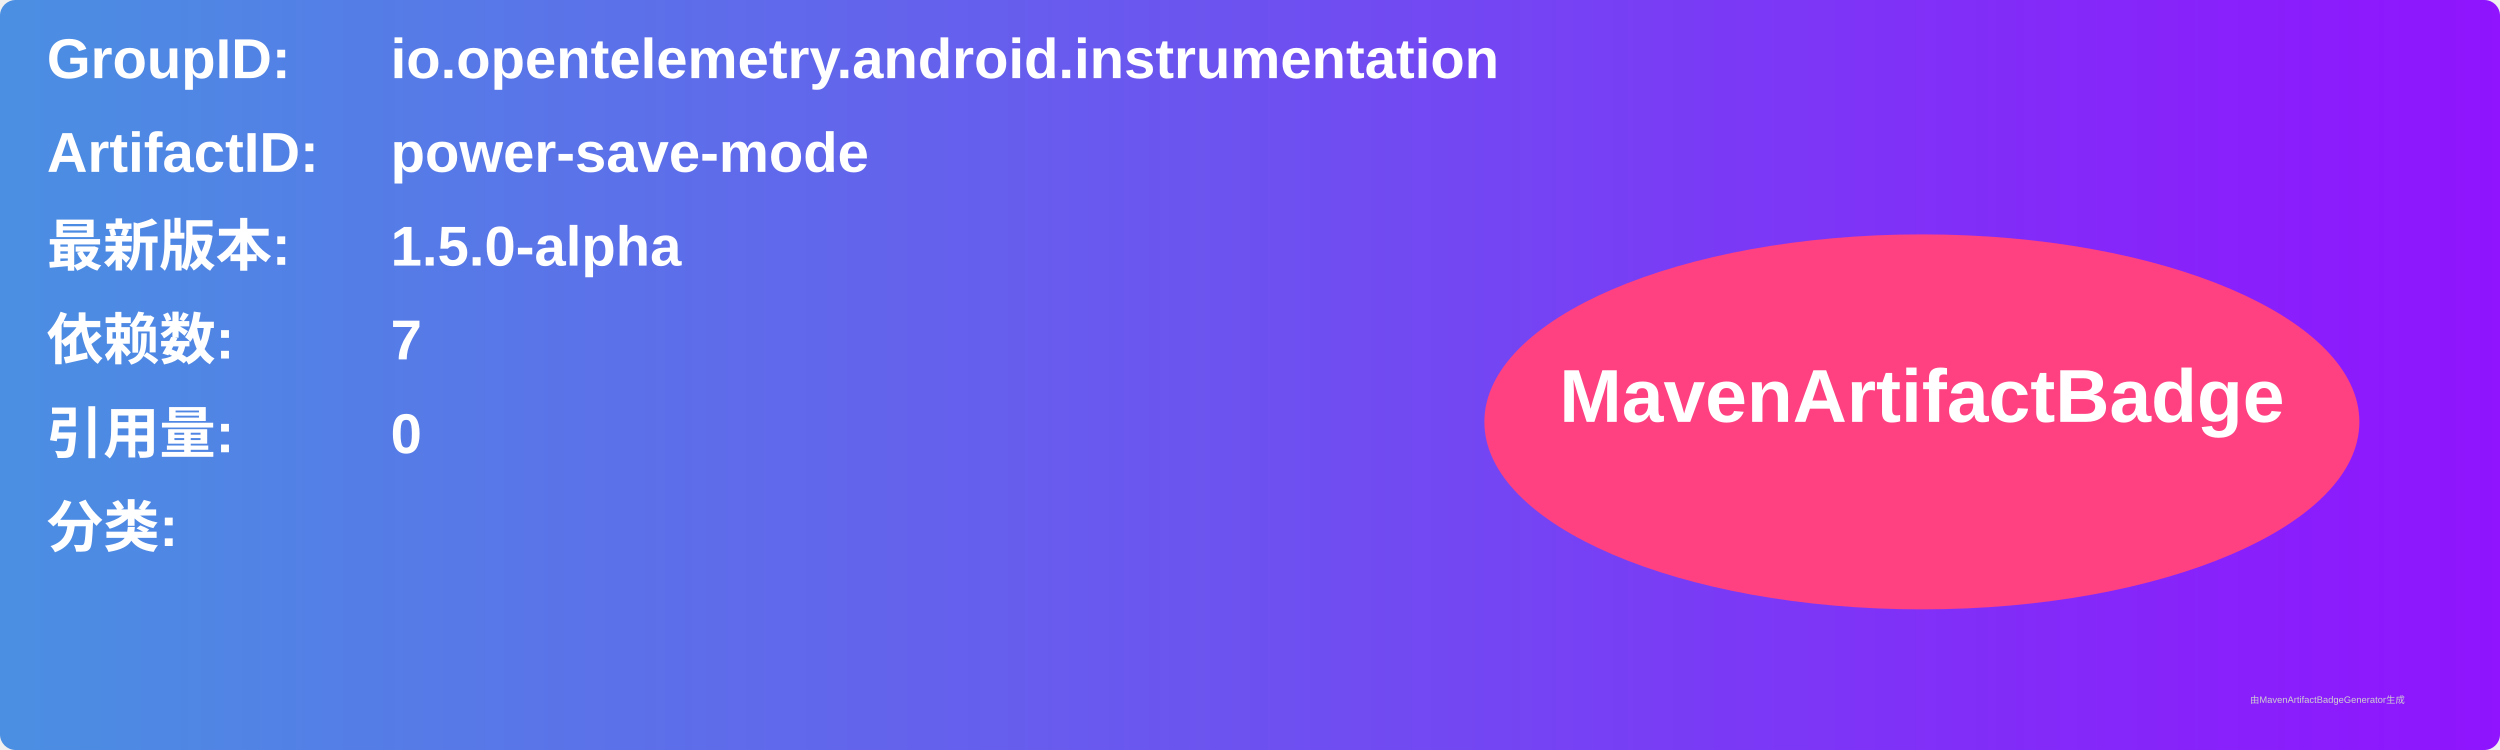
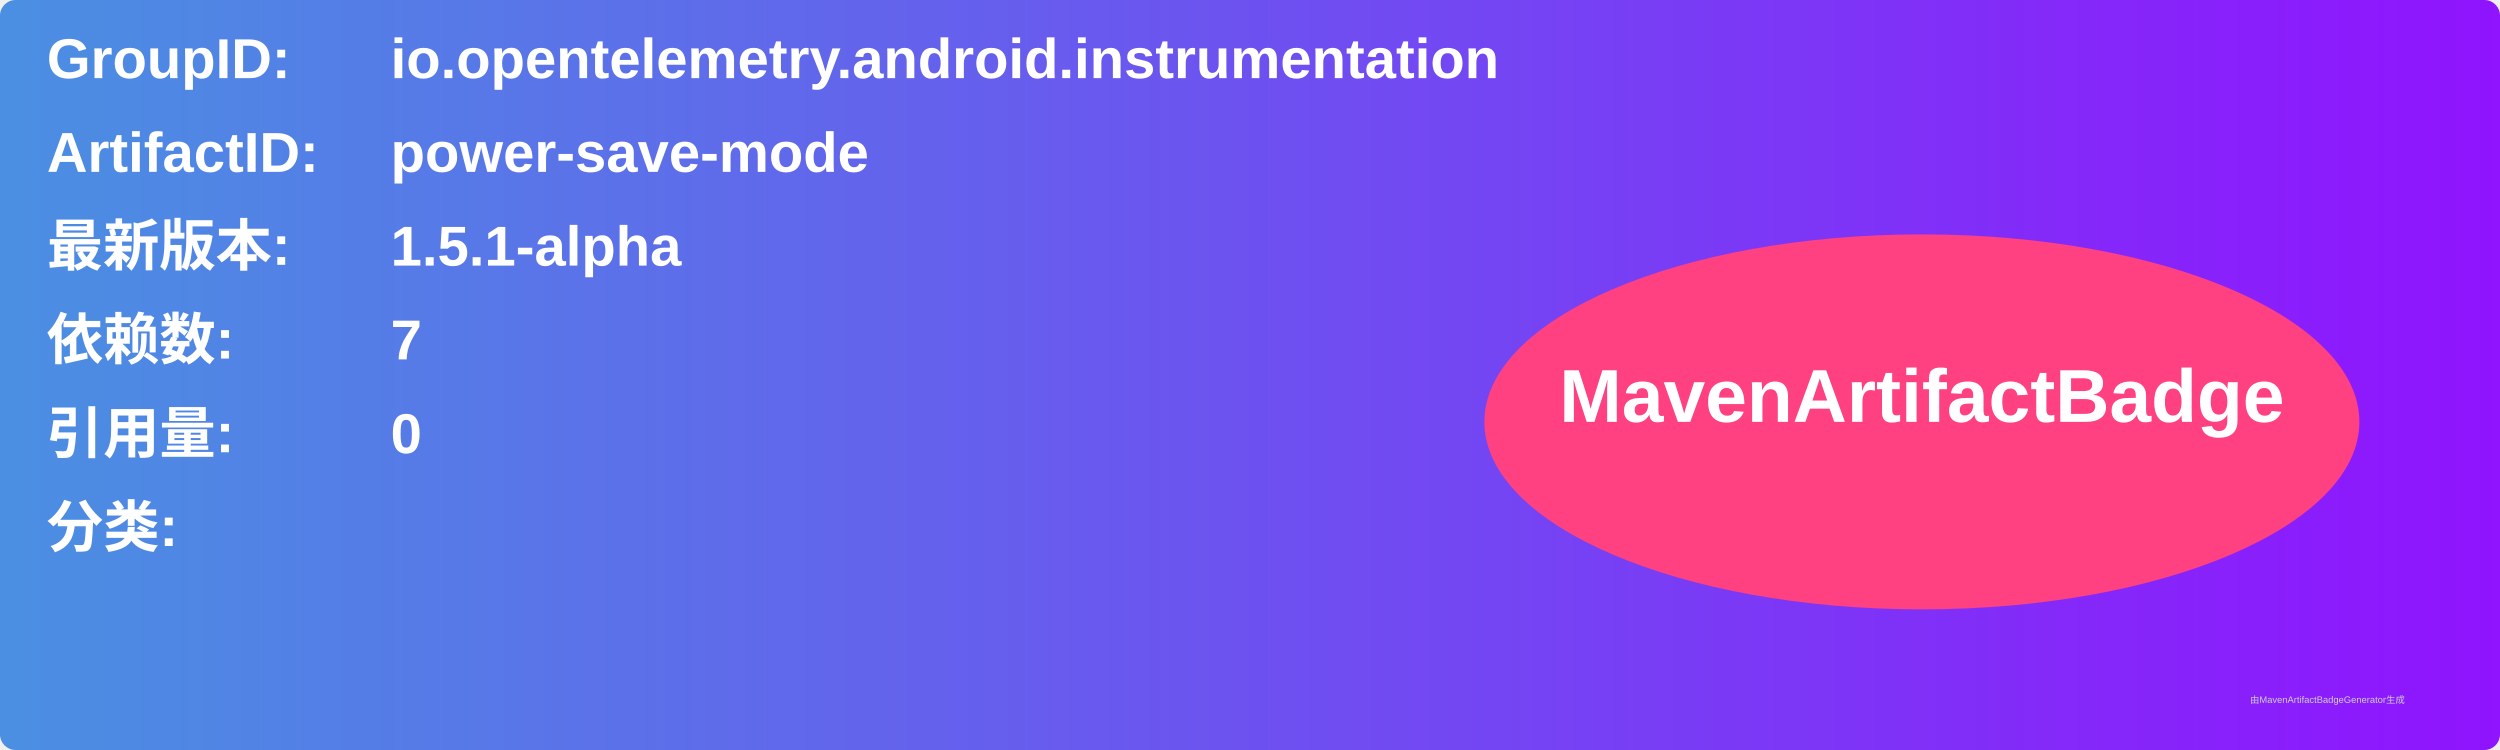
<svg xmlns="http://www.w3.org/2000/svg" width="800" height="240" viewBox="0 0 800 240">
  <linearGradient id="grad" x1="0%" y1="0%" x2="100%" y2="0%">
    <stop offset="0%" stop-color="#4a90e2" />
    <stop offset="100%" stop-color="#9013fe" />
  </linearGradient>
  <rect width="100%" height="100%" rx="5" ry="5" fill="url(#grad)" />
  <g transform="translate(15, 15)">
    <text x="0" y="10" font-family="Arial" font-size="18" fill="white" font-weight="bold" width="260">GroupID:</text>
    <text x="110" y="10" font-family="Arial" font-size="18" fill="white" font-weight="bold" width="460">io.opentelemetry.android.instrumentation</text>
    <text x="0" y="40" font-family="Arial" font-size="18" fill="white" font-weight="bold" width="260">ArtifactID:</text>
    <text x="110" y="40" font-family="Arial" font-size="18" fill="white" font-weight="bold" width="460">power-save-mode</text>
    <text x="0" y="70" font-family="Arial" font-size="18" fill="white" font-weight="bold">最新版本:</text>
    <text x="110" y="70" font-family="Arial" font-size="18" fill="white" font-weight="bold">
-       <tspan font-weight="bold">1.5.0-alpha</tspan>
+       <tspan font-weight="bold">1.5.1-alpha</tspan>
    </text>
    <text x="0" y="100" font-family="Arial" font-size="18" fill="white" font-weight="bold">依赖数: </text>
    <text x="110" y="100" font-family="Arial" font-size="18" fill="white">
      <tspan font-weight="bold">7</tspan>
    </text>
    <text x="0" y="130" font-family="Arial" font-size="18" fill="white" font-weight="bold">引用量: </text>
    <text x="110" y="130" font-family="Arial" font-size="18" fill="white">
      <tspan font-weight="bold">0</tspan>
    </text>
    <text x="0" y="160" font-family="Arial" font-size="18" fill="white" font-weight="bold">分类:</text>
    <text x="10" y="190" font-family="Arial" font-size="10" fill="white">
      <tspan font-weight="bold" />
    </text>
    <ellipse cx="600" cy="120" rx="140" ry="60" fill="#ff4081" />
    <text x="600" y="120" text-anchor="middle" font-family="Arial" font-size="24" fill="white" font-weight="bold">MavenArtifactBadge</text>
  </g>
  <text x="720" y="225" font-family="Arial" font-size="3" fill="#d0d0d0">由MavenArtifactBadgeGenerator生成</text>
</svg>
